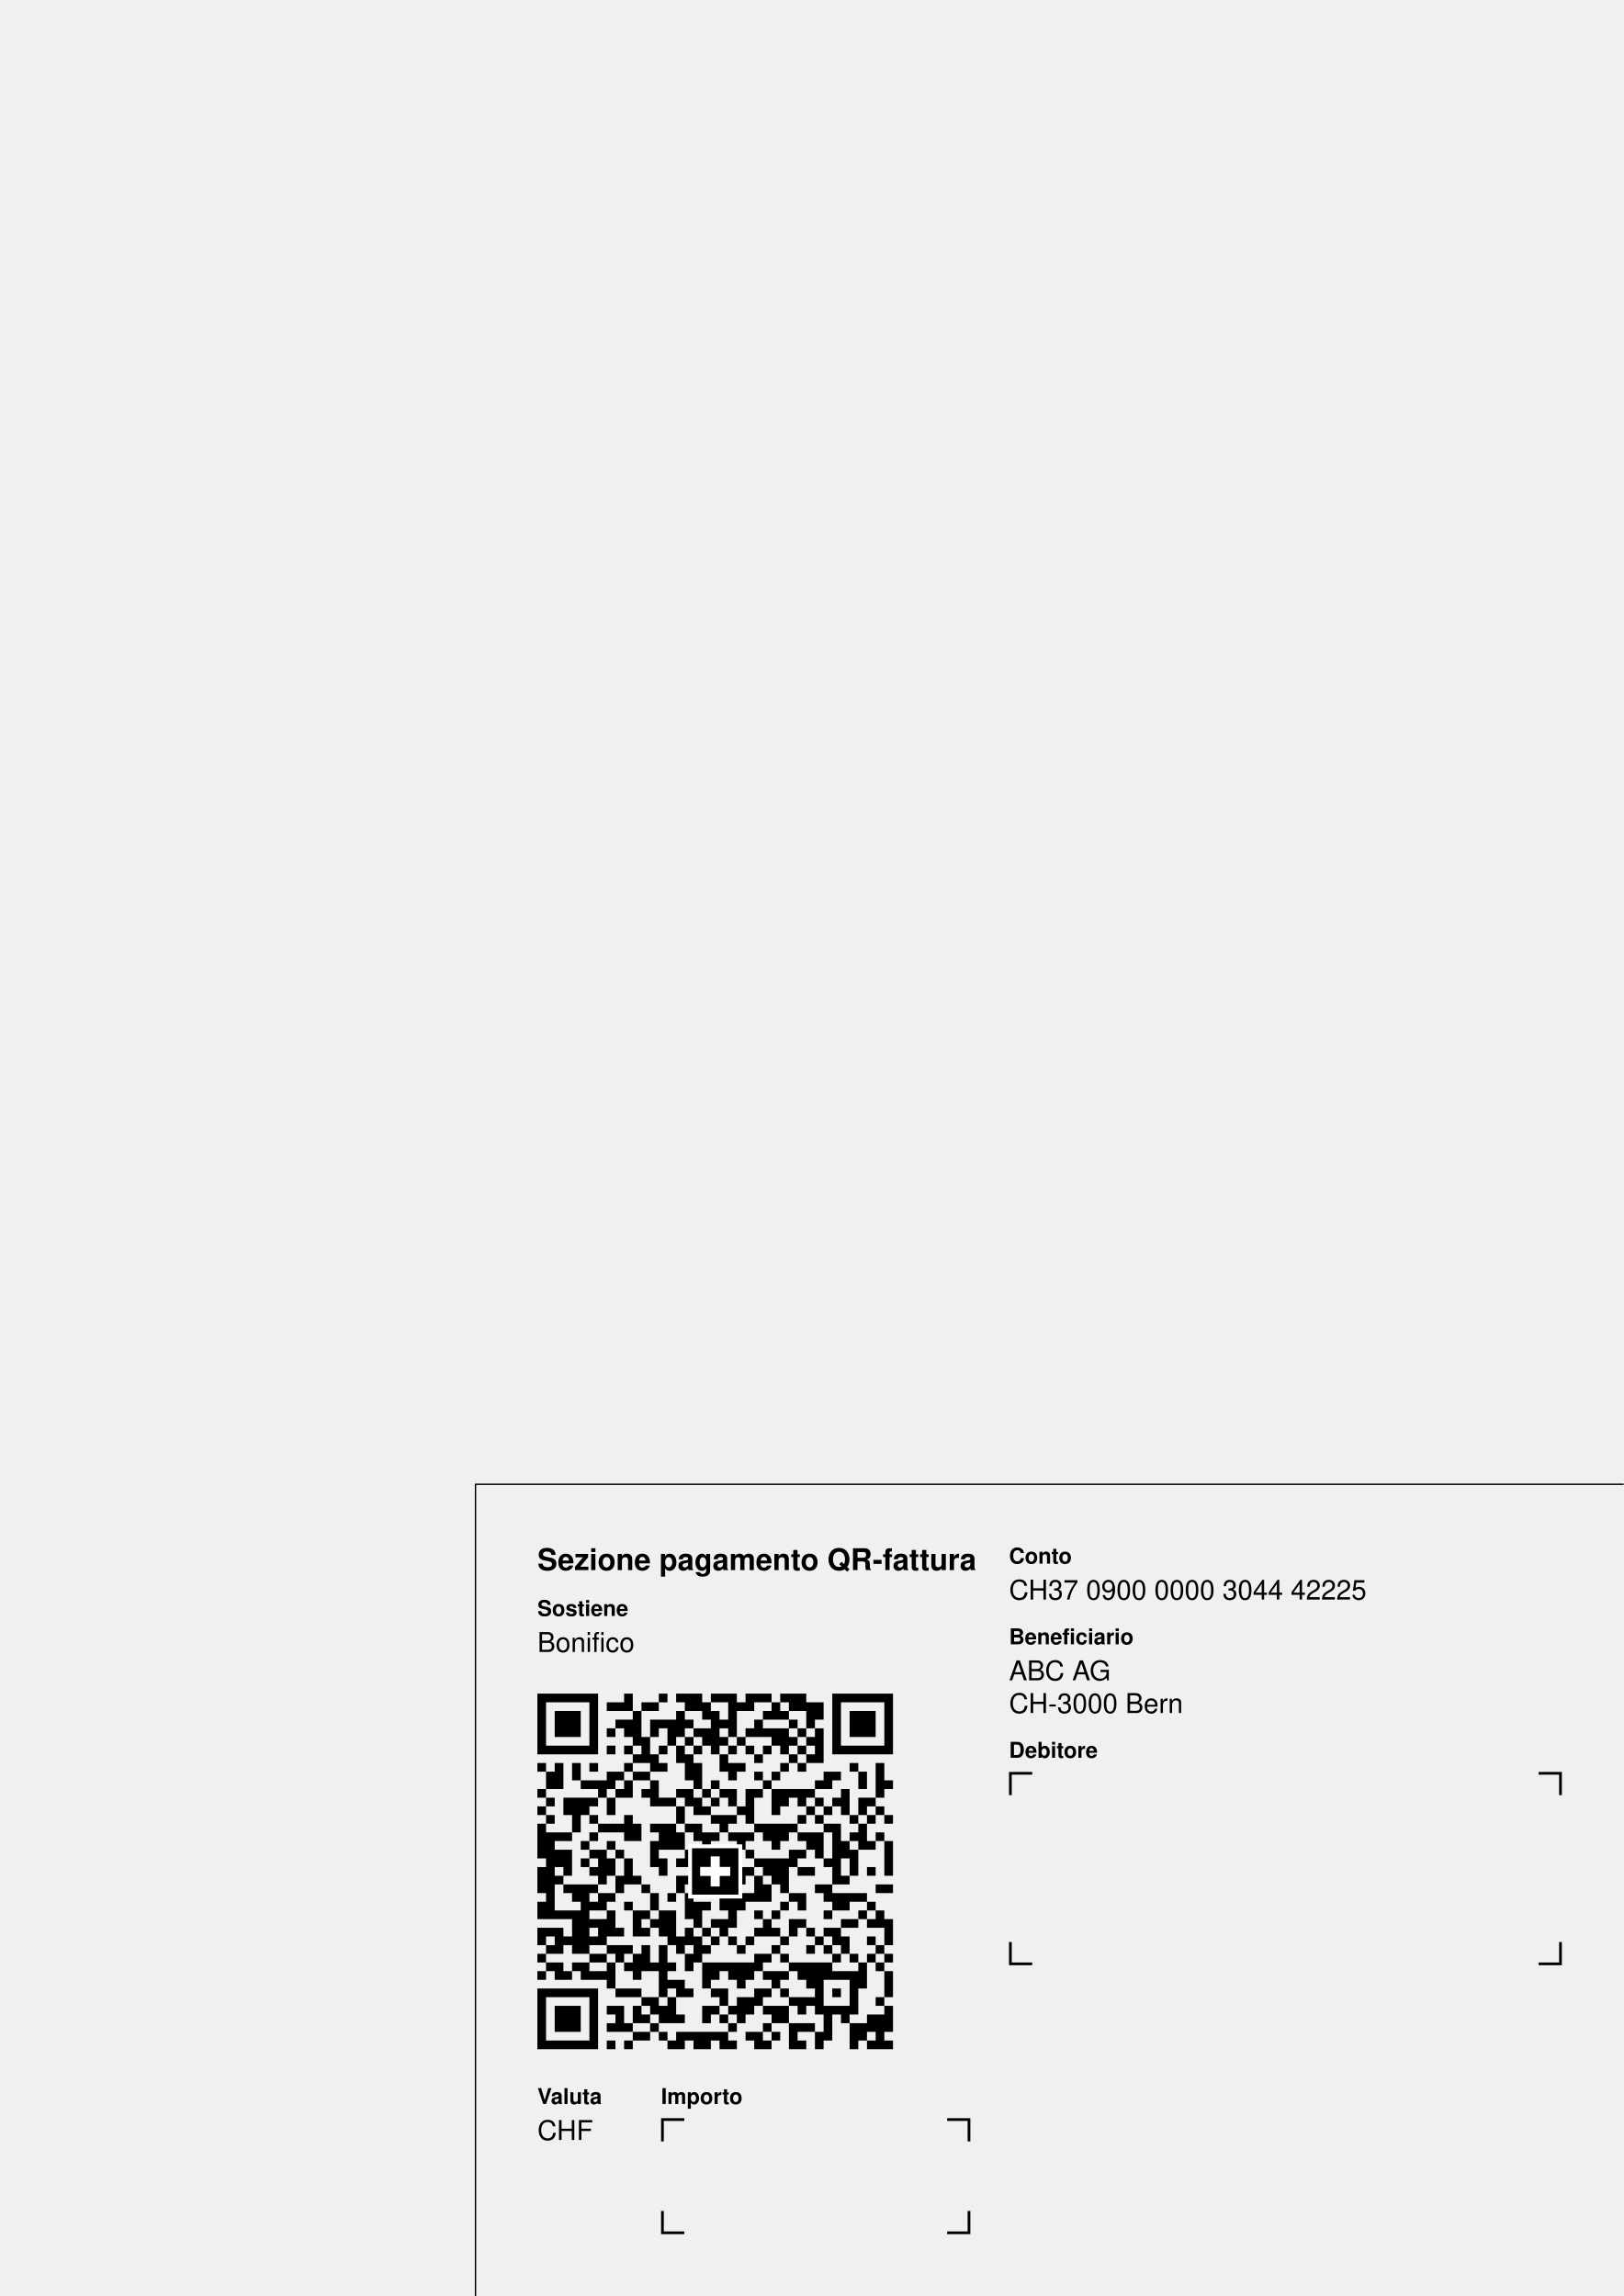
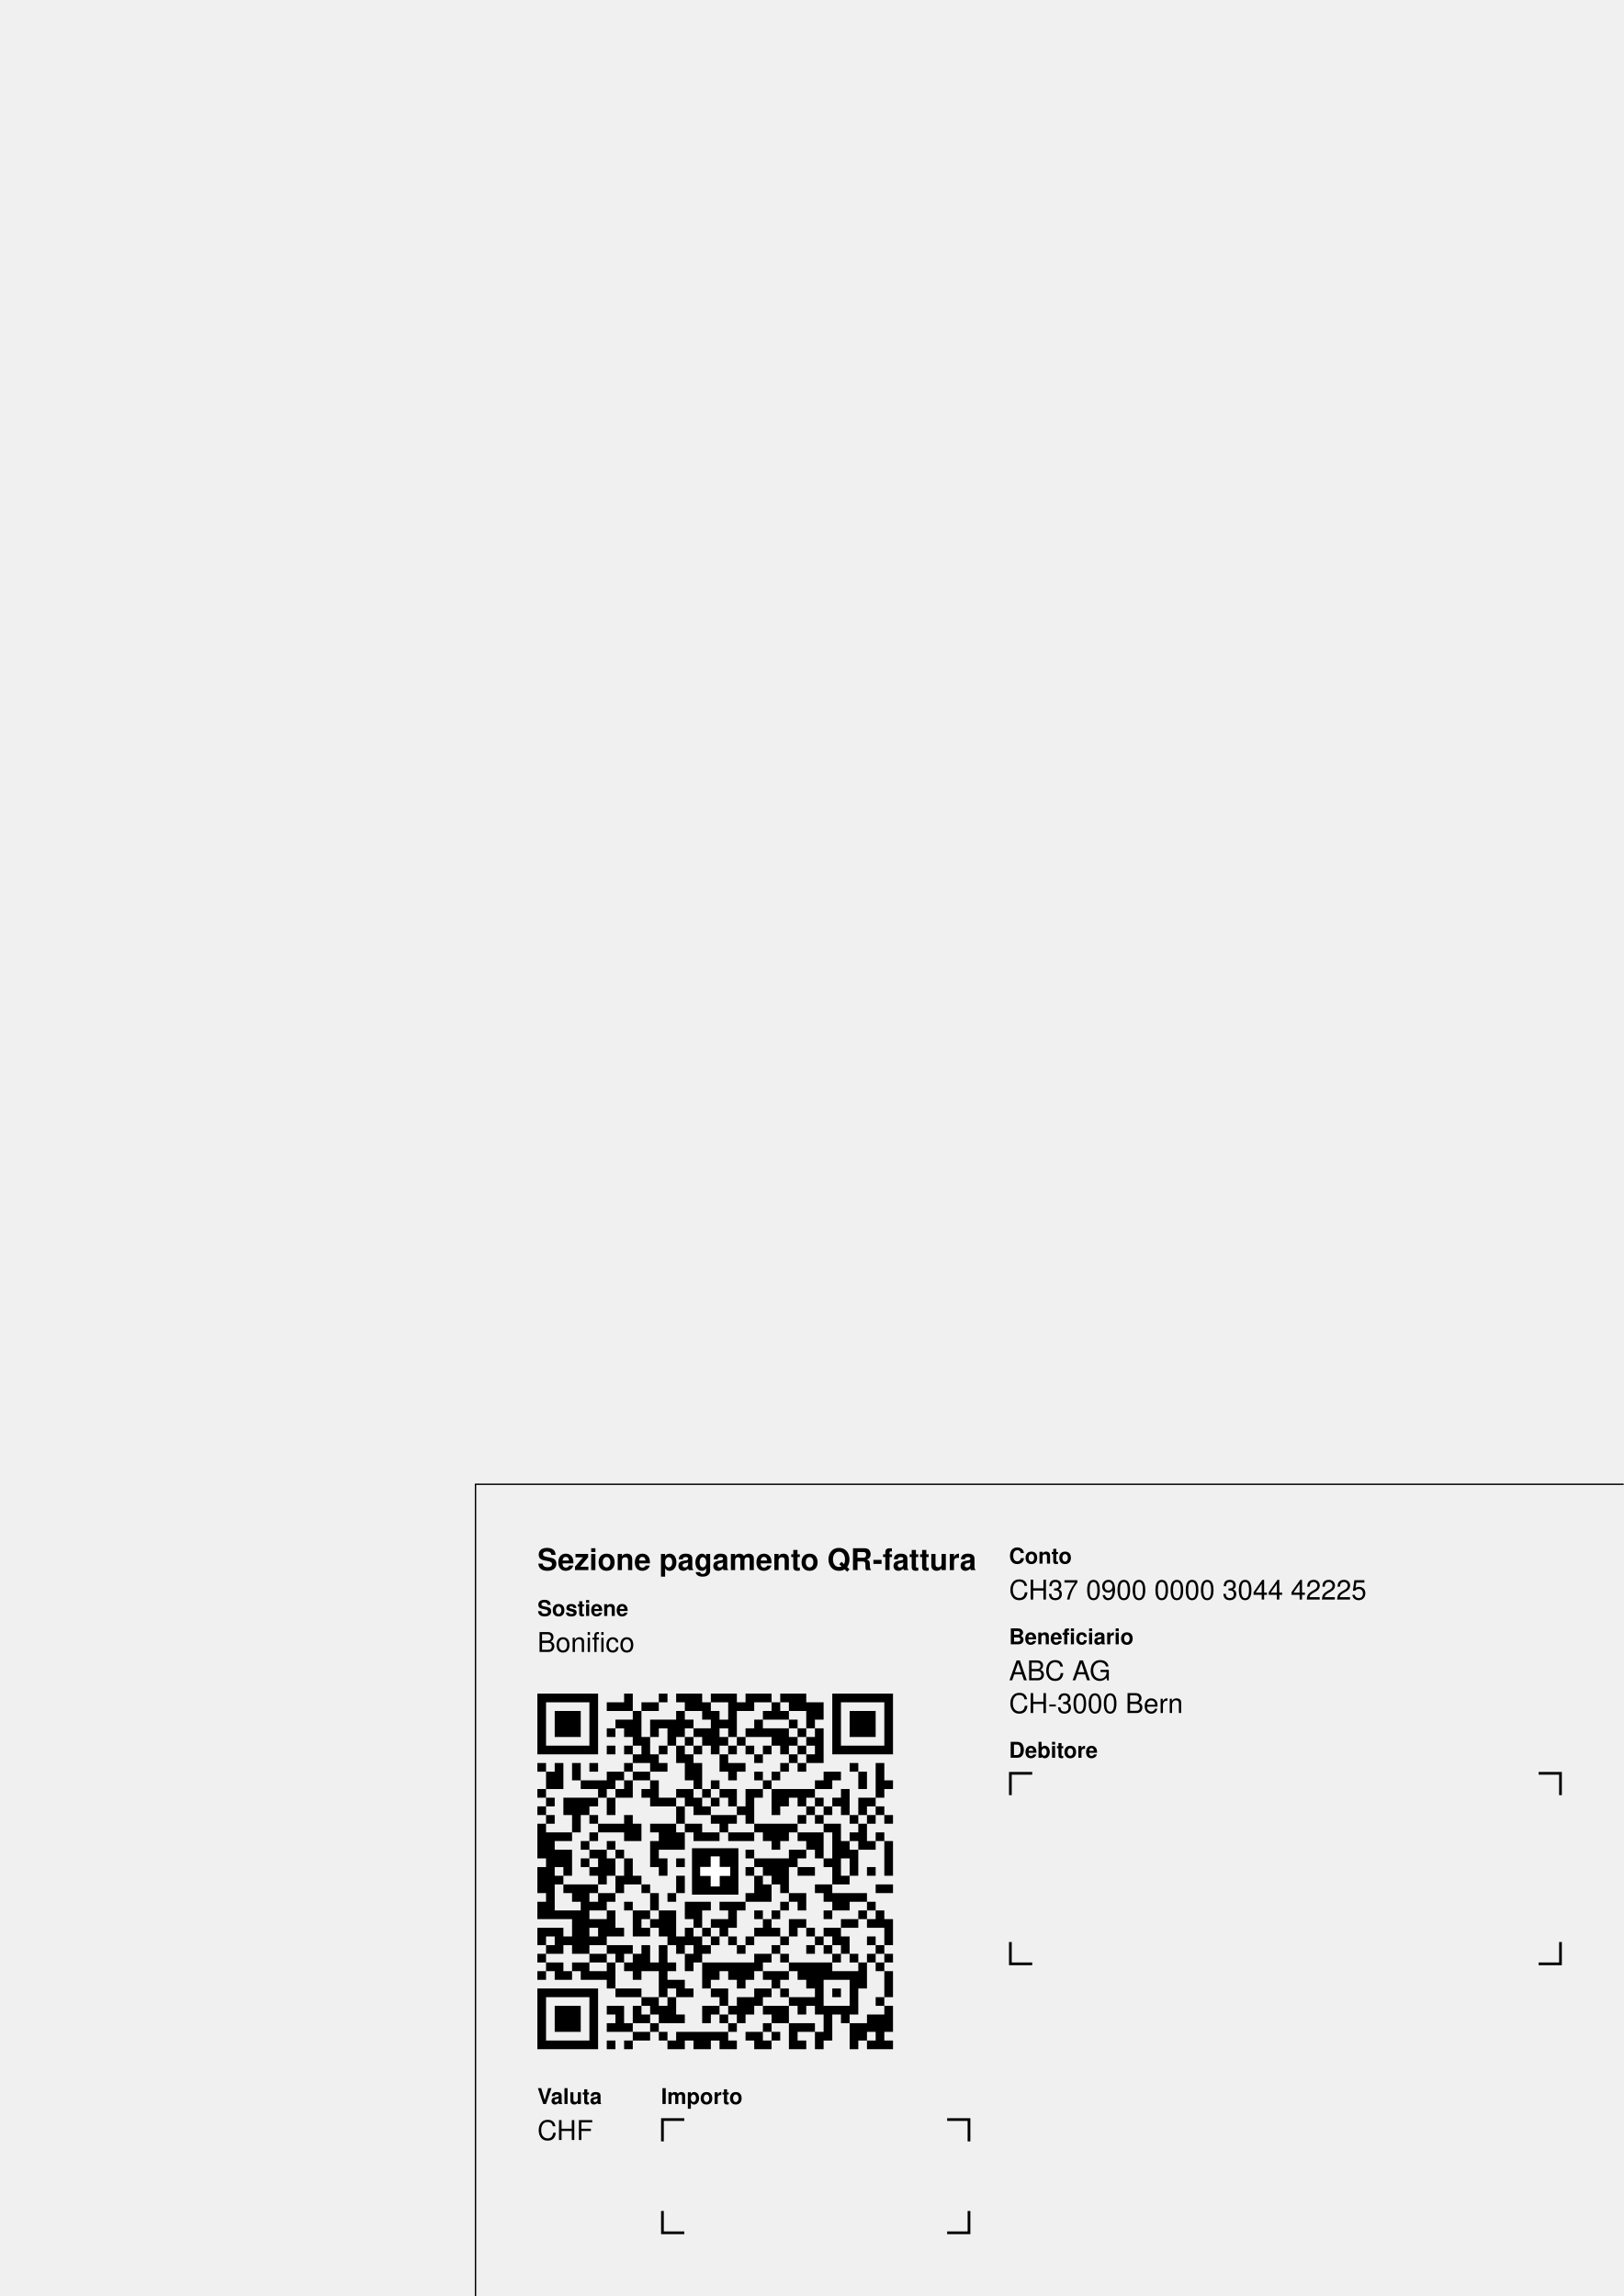
<svg xmlns="http://www.w3.org/2000/svg" width="210mm" height="297mm" version="1.1" viewBox="0 0 595.276 841.89">
  <g font-family="Helvetica,Arial">
    <g transform="translate(174.331 544.252)">
      <path d="M0,297.638 L0,0 L420.945,0 " stroke="#000000" stroke-width="0.5" fill="none" />
    </g>
    <g transform="translate(197.008 566.929)">
      <text x="0" y="8.8" font-size="11" font-weight="bold">Sezione pagamento QR-fattura</text>
      <text x="0" y="25.6" font-size="8" font-weight="bold">Sostiene</text>
      <text x="0" y="38.8" font-size="10">Bonifico</text>
    </g>
    <g transform="translate(197.008 621.014) scale(3.18)">
-       <path d="M0,0h1v1h-1z M1,0h1v1h-1z M2,0h1v1h-1z M3,0h1v1h-1z M4,0h1v1h-1z M5,0h1v1h-1z M6,0h1v1h-1z M10,0h1v1h-1z M14,0h1v1h-1z M16,0h1v1h-1z M17,0h1v1h-1z M18,0h1v1h-1z M20,0h1v1h-1z M21,0h1v1h-1z M22,0h1v1h-1z M24,0h1v1h-1z M25,0h1v1h-1z M26,0h1v1h-1z M28,0h1v1h-1z M29,0h1v1h-1z M30,0h1v1h-1z M34,0h1v1h-1z M35,0h1v1h-1z M36,0h1v1h-1z M37,0h1v1h-1z M38,0h1v1h-1z M39,0h1v1h-1z M40,0h1v1h-1z M0,1h1v1h-1z M6,1h1v1h-1z M8,1h1v1h-1z M9,1h1v1h-1z M10,1h1v1h-1z M12,1h1v1h-1z M13,1h1v1h-1z M17,1h1v1h-1z M18,1h1v1h-1z M19,1h1v1h-1z M22,1h1v1h-1z M23,1h1v1h-1z M24,1h1v1h-1z M27,1h1v1h-1z M29,1h1v1h-1z M30,1h1v1h-1z M31,1h1v1h-1z M32,1h1v1h-1z M34,1h1v1h-1z M40,1h1v1h-1z M0,2h1v1h-1z M2,2h1v1h-1z M3,2h1v1h-1z M4,2h1v1h-1z M6,2h1v1h-1z M11,2h1v1h-1z M16,2h1v1h-1z M19,2h1v1h-1z M20,2h1v1h-1z M22,2h1v1h-1z M26,2h1v1h-1z M27,2h1v1h-1z M28,2h1v1h-1z M31,2h1v1h-1z M32,2h1v1h-1z M34,2h1v1h-1z M36,2h1v1h-1z M37,2h1v1h-1z M38,2h1v1h-1z M40,2h1v1h-1z M0,3h1v1h-1z M2,3h1v1h-1z M3,3h1v1h-1z M4,3h1v1h-1z M6,3h1v1h-1z M9,3h1v1h-1z M10,3h1v1h-1z M11,3h1v1h-1z M13,3h1v1h-1z M14,3h1v1h-1z M15,3h1v1h-1z M16,3h1v1h-1z M17,3h1v1h-1z M20,3h1v1h-1z M21,3h1v1h-1z M22,3h1v1h-1z M25,3h1v1h-1z M29,3h1v1h-1z M31,3h1v1h-1z M34,3h1v1h-1z M36,3h1v1h-1z M37,3h1v1h-1z M38,3h1v1h-1z M40,3h1v1h-1z M0,4h1v1h-1z M2,4h1v1h-1z M3,4h1v1h-1z M4,4h1v1h-1z M6,4h1v1h-1z M8,4h1v1h-1z M10,4h1v1h-1z M11,4h1v1h-1z M13,4h1v1h-1z M15,4h1v1h-1z M16,4h1v1h-1z M18,4h1v1h-1z M19,4h1v1h-1z M20,4h1v1h-1z M22,4h1v1h-1z M24,4h1v1h-1z M25,4h1v1h-1z M26,4h1v1h-1z M27,4h1v1h-1z M28,4h1v1h-1z M30,4h1v1h-1z M32,4h1v1h-1z M34,4h1v1h-1z M36,4h1v1h-1z M37,4h1v1h-1z M38,4h1v1h-1z M40,4h1v1h-1z M0,5h1v1h-1z M6,5h1v1h-1z M11,5h1v1h-1z M12,5h1v1h-1z M15,5h1v1h-1z M17,5h1v1h-1z M19,5h1v1h-1z M20,5h1v1h-1z M21,5h1v1h-1z M23,5h1v1h-1z M27,5h1v1h-1z M28,5h1v1h-1z M29,5h1v1h-1z M31,5h1v1h-1z M32,5h1v1h-1z M34,5h1v1h-1z M40,5h1v1h-1z M0,6h1v1h-1z M1,6h1v1h-1z M2,6h1v1h-1z M3,6h1v1h-1z M4,6h1v1h-1z M5,6h1v1h-1z M6,6h1v1h-1z M8,6h1v1h-1z M10,6h1v1h-1z M12,6h1v1h-1z M14,6h1v1h-1z M16,6h1v1h-1z M18,6h1v1h-1z M20,6h1v1h-1z M22,6h1v1h-1z M24,6h1v1h-1z M26,6h1v1h-1z M28,6h1v1h-1z M30,6h1v1h-1z M32,6h1v1h-1z M34,6h1v1h-1z M35,6h1v1h-1z M36,6h1v1h-1z M37,6h1v1h-1z M38,6h1v1h-1z M39,6h1v1h-1z M40,6h1v1h-1z M11,7h1v1h-1z M12,7h1v1h-1z M13,7h1v1h-1z M16,7h1v1h-1z M17,7h1v1h-1z M21,7h1v1h-1z M25,7h1v1h-1z M29,7h1v1h-1z M31,7h1v1h-1z M32,7h1v1h-1z M0,8h1v1h-1z M2,8h1v1h-1z M4,8h1v1h-1z M6,8h1v1h-1z M10,8h1v1h-1z M13,8h1v1h-1z M14,8h1v1h-1z M17,8h1v1h-1z M18,8h1v1h-1z M21,8h1v1h-1z M22,8h1v1h-1z M23,8h1v1h-1z M28,8h1v1h-1z M30,8h1v1h-1z M36,8h1v1h-1z M39,8h1v1h-1z M1,9h1v1h-1z M2,9h1v1h-1z M4,9h1v1h-1z M8,9h1v1h-1z M9,9h1v1h-1z M11,9h1v1h-1z M12,9h1v1h-1z M17,9h1v1h-1z M18,9h1v1h-1z M22,9h1v1h-1z M25,9h1v1h-1z M27,9h1v1h-1z M33,9h1v1h-1z M34,9h1v1h-1z M37,9h1v1h-1z M39,9h1v1h-1z M1,10h1v1h-1z M2,10h1v1h-1z M5,10h1v1h-1z M6,10h1v1h-1z M7,10h1v1h-1z M8,10h1v1h-1z M10,10h1v1h-1z M13,10h1v1h-1z M18,10h1v1h-1z M20,10h1v1h-1z M26,10h1v1h-1z M32,10h1v1h-1z M33,10h1v1h-1z M37,10h1v1h-1z M39,10h1v1h-1z M40,10h1v1h-1z M0,11h1v1h-1z M7,11h1v1h-1z M9,11h1v1h-1z M10,11h1v1h-1z M12,11h1v1h-1z M13,11h1v1h-1z M16,11h1v1h-1z M17,11h1v1h-1z M19,11h1v1h-1z M21,11h1v1h-1z M22,11h1v1h-1z M24,11h1v1h-1z M25,11h1v1h-1z M27,11h1v1h-1z M28,11h1v1h-1z M29,11h1v1h-1z M30,11h1v1h-1z M31,11h1v1h-1z M35,11h1v1h-1z M39,11h1v1h-1z M1,12h1v1h-1z M3,12h1v1h-1z M4,12h1v1h-1z M5,12h1v1h-1z M6,12h1v1h-1z M8,12h1v1h-1z M13,12h1v1h-1z M14,12h1v1h-1z M15,12h1v1h-1z M17,12h1v1h-1z M18,12h1v1h-1z M20,12h1v1h-1z M22,12h1v1h-1z M24,12h1v1h-1z M27,12h1v1h-1z M28,12h1v1h-1z M30,12h1v1h-1z M32,12h1v1h-1z M34,12h1v1h-1z M35,12h1v1h-1z M37,12h1v1h-1z M38,12h1v1h-1z M0,13h1v1h-1z M3,13h1v1h-1z M4,13h1v1h-1z M5,13h1v1h-1z M8,13h1v1h-1z M16,13h1v1h-1z M18,13h1v1h-1z M19,13h1v1h-1z M23,13h1v1h-1z M24,13h1v1h-1z M27,13h1v1h-1z M31,13h1v1h-1z M33,13h1v1h-1z M35,13h1v1h-1z M37,13h1v1h-1z M39,13h1v1h-1z M1,14h1v1h-1z M4,14h1v1h-1z M6,14h1v1h-1z M10,14h1v1h-1z M16,14h1v1h-1z M20,14h1v1h-1z M21,14h1v1h-1z M22,14h1v1h-1z M24,14h1v1h-1z M30,14h1v1h-1z M32,14h1v1h-1z M36,14h1v1h-1z M38,14h1v1h-1z M40,14h1v1h-1z M0,15h1v1h-1z M4,15h1v1h-1z M7,15h1v1h-1z M8,15h1v1h-1z M9,15h1v1h-1z M10,15h1v1h-1z M11,15h1v1h-1z M13,15h1v1h-1z M14,15h1v1h-1z M15,15h1v1h-1z M17,15h1v1h-1z M18,15h1v1h-1z M21,15h1v1h-1z M25,15h1v1h-1z M26,15h1v1h-1z M27,15h1v1h-1z M28,15h1v1h-1z M29,15h1v1h-1z M33,15h1v1h-1z M34,15h1v1h-1z M37,15h1v1h-1z M0,16h1v1h-1z M1,16h1v1h-1z M2,16h1v1h-1z M3,16h1v1h-1z M6,16h1v1h-1z M10,16h1v1h-1z M11,16h1v1h-1z M14,16h1v1h-1z M15,16h1v1h-1z M16,16h1v1h-1z M18,16h1v1h-1z M19,16h1v1h-1z M20,16h1v1h-1z M22,16h1v1h-1z M23,16h1v1h-1z M24,16h1v1h-1z M26,16h1v1h-1z M27,16h1v1h-1z M28,16h1v1h-1z M30,16h1v1h-1z M31,16h1v1h-1z M32,16h1v1h-1z M34,16h1v1h-1z M36,16h1v1h-1z M37,16h1v1h-1z M39,16h1v1h-1z M0,17h1v1h-1z M1,17h1v1h-1z M5,17h1v1h-1z M8,17h1v1h-1z M13,17h1v1h-1z M14,17h1v1h-1z M15,17h1v1h-1z M16,17h1v1h-1z M19,17h1v1h-1z M23,17h1v1h-1z M27,17h1v1h-1z M31,17h1v1h-1z M32,17h1v1h-1z M34,17h1v1h-1z M35,17h1v1h-1z M37,17h1v1h-1z M38,17h1v1h-1z M40,17h1v1h-1z M0,18h1v1h-1z M1,18h1v1h-1z M2,18h1v1h-1z M3,18h1v1h-1z M6,18h1v1h-1z M7,18h1v1h-1z M9,18h1v1h-1z M13,18h1v1h-1z M17,18h1v1h-1z M18,18h1v1h-1z M21,18h1v1h-1z M24,18h1v1h-1z M29,18h1v1h-1z M30,18h1v1h-1z M32,18h1v1h-1z M34,18h1v1h-1z M35,18h1v1h-1z M36,18h1v1h-1z M40,18h1v1h-1z M1,19h1v1h-1z M2,19h1v1h-1z M3,19h1v1h-1z M5,19h1v1h-1z M7,19h1v1h-1z M8,19h1v1h-1z M10,19h1v1h-1z M13,19h1v1h-1z M14,19h1v1h-1z M16,19h1v1h-1z M17,19h1v1h-1z M19,19h1v1h-1z M20,19h1v1h-1z M21,19h1v1h-1z M22,19h1v1h-1z M25,19h1v1h-1z M26,19h1v1h-1z M27,19h1v1h-1z M28,19h1v1h-1z M29,19h1v1h-1z M33,19h1v1h-1z M34,19h1v1h-1z M36,19h1v1h-1z M40,19h1v1h-1z M0,20h1v1h-1z M1,20h1v1h-1z M3,20h1v1h-1z M6,20h1v1h-1z M7,20h1v1h-1z M8,20h1v1h-1z M10,20h1v1h-1z M14,20h1v1h-1z M18,20h1v1h-1z M19,20h1v1h-1z M23,20h1v1h-1z M24,20h1v1h-1z M26,20h1v1h-1z M27,20h1v1h-1z M28,20h1v1h-1z M30,20h1v1h-1z M31,20h1v1h-1z M34,20h1v1h-1z M36,20h1v1h-1z M38,20h1v1h-1z M40,20h1v1h-1z M0,21h1v1h-1z M1,21h1v1h-1z M2,21h1v1h-1z M7,21h1v1h-1z M9,21h1v1h-1z M10,21h1v1h-1z M11,21h1v1h-1z M16,21h1v1h-1z M17,21h1v1h-1z M23,21h1v1h-1z M25,21h1v1h-1z M27,21h1v1h-1z M28,21h1v1h-1z M34,21h1v1h-1z M35,21h1v1h-1z M0,22h1v1h-1z M1,22h1v1h-1z M3,22h1v1h-1z M4,22h1v1h-1z M5,22h1v1h-1z M6,22h1v1h-1z M9,22h1v1h-1z M12,22h1v1h-1z M16,22h1v1h-1z M18,22h1v1h-1z M20,22h1v1h-1z M22,22h1v1h-1z M25,22h1v1h-1z M26,22h1v1h-1z M28,22h1v1h-1z M32,22h1v1h-1z M33,22h1v1h-1z M39,22h1v1h-1z M40,22h1v1h-1z M1,23h1v1h-1z M4,23h1v1h-1z M5,23h1v1h-1z M7,23h1v1h-1z M8,23h1v1h-1z M13,23h1v1h-1z M15,23h1v1h-1z M17,23h1v1h-1z M21,23h1v1h-1z M22,23h1v1h-1z M23,23h1v1h-1z M24,23h1v1h-1z M25,23h1v1h-1z M26,23h1v1h-1z M29,23h1v1h-1z M30,23h1v1h-1z M33,23h1v1h-1z M34,23h1v1h-1z M35,23h1v1h-1z M36,23h1v1h-1z M37,23h1v1h-1z M0,24h1v1h-1z M1,24h1v1h-1z M5,24h1v1h-1z M6,24h1v1h-1z M7,24h1v1h-1z M10,24h1v1h-1z M13,24h1v1h-1z M17,24h1v1h-1z M18,24h1v1h-1z M19,24h1v1h-1z M21,24h1v1h-1z M22,24h1v1h-1z M23,24h1v1h-1z M28,24h1v1h-1z M30,24h1v1h-1z M34,24h1v1h-1z M35,24h1v1h-1z M38,24h1v1h-1z M0,25h1v1h-1z M1,25h1v1h-1z M2,25h1v1h-1z M3,25h1v1h-1z M4,25h1v1h-1z M5,25h1v1h-1z M8,25h1v1h-1z M11,25h1v1h-1z M12,25h1v1h-1z M14,25h1v1h-1z M15,25h1v1h-1z M17,25h1v1h-1z M18,25h1v1h-1z M22,25h1v1h-1z M25,25h1v1h-1z M27,25h1v1h-1z M33,25h1v1h-1z M37,25h1v1h-1z M39,25h1v1h-1z M4,26h1v1h-1z M5,26h1v1h-1z M6,26h1v1h-1z M7,26h1v1h-1z M8,26h1v1h-1z M11,26h1v1h-1z M13,26h1v1h-1z M14,26h1v1h-1z M15,26h1v1h-1z M18,26h1v1h-1z M20,26h1v1h-1z M21,26h1v1h-1z M22,26h1v1h-1z M26,26h1v1h-1z M29,26h1v1h-1z M30,26h1v1h-1z M35,26h1v1h-1z M36,26h1v1h-1z M38,26h1v1h-1z M39,26h1v1h-1z M40,26h1v1h-1z M0,27h1v1h-1z M1,27h1v1h-1z M2,27h1v1h-1z M4,27h1v1h-1z M5,27h1v1h-1z M7,27h1v1h-1z M8,27h1v1h-1z M9,27h1v1h-1z M11,27h1v1h-1z M12,27h1v1h-1z M14,27h1v1h-1z M15,27h1v1h-1z M17,27h1v1h-1z M19,27h1v1h-1z M21,27h1v1h-1z M25,27h1v1h-1z M26,27h1v1h-1z M27,27h1v1h-1z M29,27h1v1h-1z M31,27h1v1h-1z M33,27h1v1h-1z M34,27h1v1h-1z M40,27h1v1h-1z M0,28h1v1h-1z M2,28h1v1h-1z M3,28h1v1h-1z M4,28h1v1h-1z M5,28h1v1h-1z M6,28h1v1h-1z M7,28h1v1h-1z M15,28h1v1h-1z M16,28h1v1h-1z M17,28h1v1h-1z M18,28h1v1h-1z M20,28h1v1h-1z M22,28h1v1h-1z M24,28h1v1h-1z M28,28h1v1h-1z M32,28h1v1h-1z M34,28h1v1h-1z M35,28h1v1h-1z M38,28h1v1h-1z M40,28h1v1h-1z M1,29h1v1h-1z M2,29h1v1h-1z M4,29h1v1h-1z M5,29h1v1h-1z M8,29h1v1h-1z M9,29h1v1h-1z M10,29h1v1h-1z M12,29h1v1h-1z M14,29h1v1h-1z M16,29h1v1h-1z M18,29h1v1h-1z M19,29h1v1h-1z M23,29h1v1h-1z M27,29h1v1h-1z M31,29h1v1h-1z M33,29h1v1h-1z M35,29h1v1h-1z M39,29h1v1h-1z M0,30h1v1h-1z M6,30h1v1h-1z M7,30h1v1h-1z M9,30h1v1h-1z M11,30h1v1h-1z M12,30h1v1h-1z M14,30h1v1h-1z M17,30h1v1h-1z M18,30h1v1h-1z M25,30h1v1h-1z M26,30h1v1h-1z M28,30h1v1h-1z M34,30h1v1h-1z M36,30h1v1h-1z M38,30h1v1h-1z M40,30h1v1h-1z M1,31h1v1h-1z M2,31h1v1h-1z M4,31h1v1h-1z M5,31h1v1h-1z M8,31h1v1h-1z M10,31h1v1h-1z M11,31h1v1h-1z M12,31h1v1h-1z M13,31h1v1h-1z M14,31h1v1h-1z M15,31h1v1h-1z M17,31h1v1h-1z M19,31h1v1h-1z M20,31h1v1h-1z M21,31h1v1h-1z M22,31h1v1h-1z M23,31h1v1h-1z M24,31h1v1h-1z M25,31h1v1h-1z M29,31h1v1h-1z M30,31h1v1h-1z M31,31h1v1h-1z M32,31h1v1h-1z M33,31h1v1h-1z M37,31h1v1h-1z M39,31h1v1h-1z M0,32h1v1h-1z M2,32h1v1h-1z M3,32h1v1h-1z M5,32h1v1h-1z M6,32h1v1h-1z M7,32h1v1h-1z M8,32h1v1h-1z M11,32h1v1h-1z M14,32h1v1h-1z M19,32h1v1h-1z M20,32h1v1h-1z M22,32h1v1h-1z M23,32h1v1h-1z M24,32h1v1h-1z M26,32h1v1h-1z M27,32h1v1h-1z M28,32h1v1h-1z M30,32h1v1h-1z M31,32h1v1h-1z M32,32h1v1h-1z M33,32h1v1h-1z M34,32h1v1h-1z M35,32h1v1h-1z M36,32h1v1h-1z M37,32h1v1h-1z M40,32h1v1h-1z M8,33h1v1h-1z M14,33h1v1h-1z M15,33h1v1h-1z M16,33h1v1h-1z M19,33h1v1h-1z M23,33h1v1h-1z M27,33h1v1h-1z M31,33h1v1h-1z M32,33h1v1h-1z M36,33h1v1h-1z M37,33h1v1h-1z M40,33h1v1h-1z M0,34h1v1h-1z M1,34h1v1h-1z M2,34h1v1h-1z M3,34h1v1h-1z M4,34h1v1h-1z M5,34h1v1h-1z M6,34h1v1h-1z M9,34h1v1h-1z M10,34h1v1h-1z M11,34h1v1h-1z M14,34h1v1h-1z M16,34h1v1h-1z M17,34h1v1h-1z M20,34h1v1h-1z M21,34h1v1h-1z M25,34h1v1h-1z M26,34h1v1h-1z M28,34h1v1h-1z M32,34h1v1h-1z M34,34h1v1h-1z M36,34h1v1h-1z M40,34h1v1h-1z M0,35h1v1h-1z M6,35h1v1h-1z M12,35h1v1h-1z M13,35h1v1h-1z M15,35h1v1h-1z M21,35h1v1h-1z M23,35h1v1h-1z M24,35h1v1h-1z M25,35h1v1h-1z M29,35h1v1h-1z M30,35h1v1h-1z M31,35h1v1h-1z M32,35h1v1h-1z M36,35h1v1h-1z M39,35h1v1h-1z M0,36h1v1h-1z M2,36h1v1h-1z M3,36h1v1h-1z M4,36h1v1h-1z M6,36h1v1h-1z M8,36h1v1h-1z M9,36h1v1h-1z M11,36h1v1h-1z M13,36h1v1h-1z M14,36h1v1h-1z M15,36h1v1h-1z M19,36h1v1h-1z M20,36h1v1h-1z M22,36h1v1h-1z M23,36h1v1h-1z M24,36h1v1h-1z M26,36h1v1h-1z M27,36h1v1h-1z M28,36h1v1h-1z M30,36h1v1h-1z M32,36h1v1h-1z M33,36h1v1h-1z M34,36h1v1h-1z M35,36h1v1h-1z M36,36h1v1h-1z M40,36h1v1h-1z M0,37h1v1h-1z M2,37h1v1h-1z M3,37h1v1h-1z M4,37h1v1h-1z M6,37h1v1h-1z M9,37h1v1h-1z M11,37h1v1h-1z M12,37h1v1h-1z M14,37h1v1h-1z M15,37h1v1h-1z M16,37h1v1h-1z M19,37h1v1h-1z M21,37h1v1h-1z M23,37h1v1h-1z M27,37h1v1h-1z M28,37h1v1h-1z M33,37h1v1h-1z M35,37h1v1h-1z M38,37h1v1h-1z M39,37h1v1h-1z M40,37h1v1h-1z M0,38h1v1h-1z M2,38h1v1h-1z M3,38h1v1h-1z M4,38h1v1h-1z M6,38h1v1h-1z M8,38h1v1h-1z M9,38h1v1h-1z M10,38h1v1h-1z M13,38h1v1h-1z M22,38h1v1h-1z M26,38h1v1h-1z M29,38h1v1h-1z M30,38h1v1h-1z M31,38h1v1h-1z M33,38h1v1h-1z M36,38h1v1h-1z M37,38h1v1h-1z M38,38h1v1h-1z M39,38h1v1h-1z M40,38h1v1h-1z M0,39h1v1h-1z M6,39h1v1h-1z M11,39h1v1h-1z M12,39h1v1h-1z M14,39h1v1h-1z M16,39h1v1h-1z M17,39h1v1h-1z M18,39h1v1h-1z M19,39h1v1h-1z M20,39h1v1h-1z M21,39h1v1h-1z M24,39h1v1h-1z M25,39h1v1h-1z M27,39h1v1h-1z M29,39h1v1h-1z M32,39h1v1h-1z M33,39h1v1h-1z M36,39h1v1h-1z M37,39h1v1h-1z M39,39h1v1h-1z M0,40h1v1h-1z M1,40h1v1h-1z M2,40h1v1h-1z M3,40h1v1h-1z M4,40h1v1h-1z M5,40h1v1h-1z M6,40h1v1h-1z M8,40h1v1h-1z M10,40h1v1h-1z M15,40h1v1h-1z M16,40h1v1h-1z M18,40h1v1h-1z M19,40h1v1h-1z M21,40h1v1h-1z M22,40h1v1h-1z M25,40h1v1h-1z M26,40h1v1h-1z M29,40h1v1h-1z M30,40h1v1h-1z M32,40h1v1h-1z M36,40h1v1h-1z M38,40h1v1h-1z M39,40h1v1h-1z M40,40h1v1h-1z " fill="#000000" />
+       <path d="M0,0h1v1h-1z M1,0h1v1h-1z M2,0h1v1h-1z M3,0h1v1h-1z M4,0h1v1h-1z M5,0h1v1h-1z M6,0h1v1h-1z M10,0h1v1h-1z M14,0h1v1h-1z M16,0h1v1h-1z M17,0h1v1h-1z M18,0h1v1h-1z M20,0h1v1h-1z M21,0h1v1h-1z M22,0h1v1h-1z M24,0h1v1h-1z M25,0h1v1h-1z M26,0h1v1h-1z M28,0h1v1h-1z M29,0h1v1h-1z M30,0h1v1h-1z M34,0h1v1h-1z M35,0h1v1h-1z M36,0h1v1h-1z M37,0h1v1h-1z M38,0h1v1h-1z M39,0h1v1h-1z M40,0h1v1h-1z M0,1h1v1h-1z M6,1h1v1h-1z M8,1h1v1h-1z M9,1h1v1h-1z M10,1h1v1h-1z M12,1h1v1h-1z M13,1h1v1h-1z M17,1h1v1h-1z M18,1h1v1h-1z M19,1h1v1h-1z M22,1h1v1h-1z M23,1h1v1h-1z M24,1h1v1h-1z M27,1h1v1h-1z M29,1h1v1h-1z M30,1h1v1h-1z M31,1h1v1h-1z M32,1h1v1h-1z M34,1h1v1h-1z M40,1h1v1h-1z M0,2h1v1h-1z M2,2h1v1h-1z M3,2h1v1h-1z M4,2h1v1h-1z M6,2h1v1h-1z M11,2h1v1h-1z M16,2h1v1h-1z M19,2h1v1h-1z M20,2h1v1h-1z M22,2h1v1h-1z M26,2h1v1h-1z M27,2h1v1h-1z M28,2h1v1h-1z M31,2h1v1h-1z M32,2h1v1h-1z M34,2h1v1h-1z M36,2h1v1h-1z M37,2h1v1h-1z M38,2h1v1h-1z M40,2h1v1h-1z M0,3h1v1h-1z M2,3h1v1h-1z M3,3h1v1h-1z M4,3h1v1h-1z M6,3h1v1h-1z M9,3h1v1h-1z M10,3h1v1h-1z M11,3h1v1h-1z M13,3h1v1h-1z M14,3h1v1h-1z M15,3h1v1h-1z M16,3h1v1h-1z M17,3h1v1h-1z M20,3h1v1h-1z M21,3h1v1h-1z M22,3h1v1h-1z M25,3h1v1h-1z M29,3h1v1h-1z M31,3h1v1h-1z M34,3h1v1h-1z M36,3h1v1h-1z M37,3h1v1h-1z M38,3h1v1h-1z M40,3h1v1h-1z M0,4h1v1h-1z M2,4h1v1h-1z M3,4h1v1h-1z M4,4h1v1h-1z M6,4h1v1h-1z M8,4h1v1h-1z M10,4h1v1h-1z M11,4h1v1h-1z M13,4h1v1h-1z M15,4h1v1h-1z M16,4h1v1h-1z M18,4h1v1h-1z M19,4h1v1h-1z M20,4h1v1h-1z M22,4h1v1h-1z M24,4h1v1h-1z M25,4h1v1h-1z M26,4h1v1h-1z M27,4h1v1h-1z M28,4h1v1h-1z M30,4h1v1h-1z M32,4h1v1h-1z M34,4h1v1h-1z M36,4h1v1h-1z M37,4h1v1h-1z M38,4h1v1h-1z M40,4h1v1h-1z M0,5h1v1h-1z M6,5h1v1h-1z M11,5h1v1h-1z M12,5h1v1h-1z M15,5h1v1h-1z M17,5h1v1h-1z M19,5h1v1h-1z M20,5h1v1h-1z M21,5h1v1h-1z M23,5h1v1h-1z M27,5h1v1h-1z M28,5h1v1h-1z M29,5h1v1h-1z M31,5h1v1h-1z M32,5h1v1h-1z M34,5h1v1h-1z M40,5h1v1h-1z M0,6h1v1h-1z M1,6h1v1h-1z M2,6h1v1h-1z M3,6h1v1h-1z M4,6h1v1h-1z M5,6h1v1h-1z M6,6h1v1h-1z M8,6h1v1h-1z M10,6h1v1h-1z M12,6h1v1h-1z M14,6h1v1h-1z M16,6h1v1h-1z M18,6h1v1h-1z M20,6h1v1h-1z M22,6h1v1h-1z M24,6h1v1h-1z M26,6h1v1h-1z M28,6h1v1h-1z M30,6h1v1h-1z M32,6h1v1h-1z M34,6h1v1h-1z M35,6h1v1h-1z M36,6h1v1h-1z M37,6h1v1h-1z M38,6h1v1h-1z M39,6h1v1h-1z M40,6h1v1h-1z M11,7h1v1h-1z M12,7h1v1h-1z M13,7h1v1h-1z M16,7h1v1h-1z M17,7h1v1h-1z M21,7h1v1h-1z M25,7h1v1h-1z M29,7h1v1h-1z M31,7h1v1h-1z M32,7h1v1h-1z M0,8h1v1h-1z M2,8h1v1h-1z M4,8h1v1h-1z M6,8h1v1h-1z M10,8h1v1h-1z M13,8h1v1h-1z M14,8h1v1h-1z M17,8h1v1h-1z M18,8h1v1h-1z M21,8h1v1h-1z M22,8h1v1h-1z M23,8h1v1h-1z M28,8h1v1h-1z M30,8h1v1h-1z M36,8h1v1h-1z M39,8h1v1h-1z M1,9h1v1h-1z M2,9h1v1h-1z M4,9h1v1h-1z M8,9h1v1h-1z M9,9h1v1h-1z M11,9h1v1h-1z M12,9h1v1h-1z M17,9h1v1h-1z M18,9h1v1h-1z M22,9h1v1h-1z M25,9h1v1h-1z M27,9h1v1h-1z M33,9h1v1h-1z M34,9h1v1h-1z M37,9h1v1h-1z M39,9h1v1h-1z M1,10h1v1h-1z M2,10h1v1h-1z M5,10h1v1h-1z M6,10h1v1h-1z M7,10h1v1h-1z M8,10h1v1h-1z M10,10h1v1h-1z M13,10h1v1h-1z M18,10h1v1h-1z M20,10h1v1h-1z M26,10h1v1h-1z M32,10h1v1h-1z M33,10h1v1h-1z M37,10h1v1h-1z M39,10h1v1h-1z M40,10h1v1h-1z M0,11h1v1h-1z M7,11h1v1h-1z M9,11h1v1h-1z M10,11h1v1h-1z M12,11h1v1h-1z M13,11h1v1h-1z M16,11h1v1h-1z M17,11h1v1h-1z M19,11h1v1h-1z M21,11h1v1h-1z M22,11h1v1h-1z M24,11h1v1h-1z M25,11h1v1h-1z M27,11h1v1h-1z M28,11h1v1h-1z M29,11h1v1h-1z M30,11h1v1h-1z M31,11h1v1h-1z M35,11h1v1h-1z M39,11h1v1h-1z M1,12h1v1h-1z M3,12h1v1h-1z M4,12h1v1h-1z M5,12h1v1h-1z M6,12h1v1h-1z M8,12h1v1h-1z M13,12h1v1h-1z M14,12h1v1h-1z M15,12h1v1h-1z M17,12h1v1h-1z M18,12h1v1h-1z M20,12h1v1h-1z M22,12h1v1h-1z M24,12h1v1h-1z M27,12h1v1h-1z M28,12h1v1h-1z M30,12h1v1h-1z M32,12h1v1h-1z M34,12h1v1h-1z M35,12h1v1h-1z M37,12h1v1h-1z M38,12h1v1h-1z M0,13h1v1h-1z M3,13h1v1h-1z M4,13h1v1h-1z M5,13h1v1h-1z M8,13h1v1h-1z M16,13h1v1h-1z M18,13h1v1h-1z M19,13h1v1h-1z M23,13h1v1h-1z M24,13h1v1h-1z M27,13h1v1h-1z M31,13h1v1h-1z M33,13h1v1h-1z M35,13h1v1h-1z M37,13h1v1h-1z M39,13h1v1h-1z M1,14h1v1h-1z M4,14h1v1h-1z M6,14h1v1h-1z M10,14h1v1h-1z M16,14h1v1h-1z M20,14h1v1h-1z M21,14h1v1h-1z M22,14h1v1h-1z M24,14h1v1h-1z M30,14h1v1h-1z M32,14h1v1h-1z M36,14h1v1h-1z M38,14h1v1h-1z M40,14h1v1h-1z M0,15h1v1h-1z M4,15h1v1h-1z M7,15h1v1h-1z M8,15h1v1h-1z M9,15h1v1h-1z M10,15h1v1h-1z M11,15h1v1h-1z M13,15h1v1h-1z M14,15h1v1h-1z M15,15h1v1h-1z M17,15h1v1h-1z M18,15h1v1h-1z M21,15h1v1h-1z M25,15h1v1h-1z M26,15h1v1h-1z M27,15h1v1h-1z M28,15h1v1h-1z M29,15h1v1h-1z M33,15h1v1h-1z M34,15h1v1h-1z M37,15h1v1h-1z M0,16h1v1h-1z M1,16h1v1h-1z M2,16h1v1h-1z M3,16h1v1h-1z M6,16h1v1h-1z M10,16h1v1h-1z M11,16h1v1h-1z M14,16h1v1h-1z M15,16h1v1h-1z M16,16h1v1h-1z M18,16h1v1h-1z M19,16h1v1h-1z M20,16h1v1h-1z M22,16h1v1h-1z M23,16h1v1h-1z M24,16h1v1h-1z M26,16h1v1h-1z M27,16h1v1h-1z M28,16h1v1h-1z M30,16h1v1h-1z M31,16h1v1h-1z M32,16h1v1h-1z M34,16h1v1h-1z M36,16h1v1h-1z M37,16h1v1h-1z M39,16h1v1h-1z M0,17h1v1h-1z M1,17h1v1h-1z M5,17h1v1h-1z M8,17h1v1h-1z M13,17h1v1h-1z M14,17h1v1h-1z M15,17h1v1h-1z M16,17h1v1h-1z M27,17h1v1h-1z M31,17h1v1h-1z M32,17h1v1h-1z M34,17h1v1h-1z M35,17h1v1h-1z M37,17h1v1h-1z M38,17h1v1h-1z M40,17h1v1h-1z M0,18h1v1h-1z M1,18h1v1h-1z M2,18h1v1h-1z M3,18h1v1h-1z M6,18h1v1h-1z M7,18h1v1h-1z M9,18h1v1h-1z M13,18h1v1h-1z M24,18h1v1h-1z M29,18h1v1h-1z M30,18h1v1h-1z M32,18h1v1h-1z M34,18h1v1h-1z M35,18h1v1h-1z M36,18h1v1h-1z M40,18h1v1h-1z M1,19h1v1h-1z M2,19h1v1h-1z M3,19h1v1h-1z M5,19h1v1h-1z M7,19h1v1h-1z M8,19h1v1h-1z M10,19h1v1h-1z M13,19h1v1h-1z M14,19h1v1h-1z M16,19h1v1h-1z M25,19h1v1h-1z M26,19h1v1h-1z M27,19h1v1h-1z M28,19h1v1h-1z M29,19h1v1h-1z M33,19h1v1h-1z M34,19h1v1h-1z M36,19h1v1h-1z M40,19h1v1h-1z M0,20h1v1h-1z M1,20h1v1h-1z M3,20h1v1h-1z M6,20h1v1h-1z M7,20h1v1h-1z M8,20h1v1h-1z M10,20h1v1h-1z M14,20h1v1h-1z M24,20h1v1h-1z M26,20h1v1h-1z M27,20h1v1h-1z M28,20h1v1h-1z M30,20h1v1h-1z M31,20h1v1h-1z M34,20h1v1h-1z M36,20h1v1h-1z M38,20h1v1h-1z M40,20h1v1h-1z M0,21h1v1h-1z M1,21h1v1h-1z M2,21h1v1h-1z M7,21h1v1h-1z M9,21h1v1h-1z M10,21h1v1h-1z M11,21h1v1h-1z M16,21h1v1h-1z M25,21h1v1h-1z M27,21h1v1h-1z M28,21h1v1h-1z M34,21h1v1h-1z M35,21h1v1h-1z M0,22h1v1h-1z M1,22h1v1h-1z M3,22h1v1h-1z M4,22h1v1h-1z M5,22h1v1h-1z M6,22h1v1h-1z M9,22h1v1h-1z M12,22h1v1h-1z M16,22h1v1h-1z M25,22h1v1h-1z M26,22h1v1h-1z M28,22h1v1h-1z M32,22h1v1h-1z M33,22h1v1h-1z M39,22h1v1h-1z M40,22h1v1h-1z M1,23h1v1h-1z M4,23h1v1h-1z M5,23h1v1h-1z M7,23h1v1h-1z M8,23h1v1h-1z M13,23h1v1h-1z M15,23h1v1h-1z M24,23h1v1h-1z M25,23h1v1h-1z M26,23h1v1h-1z M29,23h1v1h-1z M30,23h1v1h-1z M33,23h1v1h-1z M34,23h1v1h-1z M35,23h1v1h-1z M36,23h1v1h-1z M37,23h1v1h-1z M0,24h1v1h-1z M1,24h1v1h-1z M5,24h1v1h-1z M6,24h1v1h-1z M7,24h1v1h-1z M10,24h1v1h-1z M13,24h1v1h-1z M17,24h1v1h-1z M18,24h1v1h-1z M19,24h1v1h-1z M21,24h1v1h-1z M22,24h1v1h-1z M23,24h1v1h-1z M28,24h1v1h-1z M30,24h1v1h-1z M34,24h1v1h-1z M35,24h1v1h-1z M38,24h1v1h-1z M0,25h1v1h-1z M1,25h1v1h-1z M2,25h1v1h-1z M3,25h1v1h-1z M4,25h1v1h-1z M5,25h1v1h-1z M8,25h1v1h-1z M11,25h1v1h-1z M12,25h1v1h-1z M14,25h1v1h-1z M15,25h1v1h-1z M17,25h1v1h-1z M18,25h1v1h-1z M22,25h1v1h-1z M25,25h1v1h-1z M27,25h1v1h-1z M33,25h1v1h-1z M37,25h1v1h-1z M39,25h1v1h-1z M4,26h1v1h-1z M5,26h1v1h-1z M6,26h1v1h-1z M7,26h1v1h-1z M8,26h1v1h-1z M11,26h1v1h-1z M13,26h1v1h-1z M14,26h1v1h-1z M15,26h1v1h-1z M18,26h1v1h-1z M20,26h1v1h-1z M21,26h1v1h-1z M22,26h1v1h-1z M26,26h1v1h-1z M29,26h1v1h-1z M30,26h1v1h-1z M35,26h1v1h-1z M36,26h1v1h-1z M38,26h1v1h-1z M39,26h1v1h-1z M40,26h1v1h-1z M0,27h1v1h-1z M1,27h1v1h-1z M2,27h1v1h-1z M4,27h1v1h-1z M5,27h1v1h-1z M7,27h1v1h-1z M8,27h1v1h-1z M9,27h1v1h-1z M11,27h1v1h-1z M12,27h1v1h-1z M14,27h1v1h-1z M15,27h1v1h-1z M17,27h1v1h-1z M19,27h1v1h-1z M21,27h1v1h-1z M25,27h1v1h-1z M26,27h1v1h-1z M27,27h1v1h-1z M29,27h1v1h-1z M31,27h1v1h-1z M33,27h1v1h-1z M34,27h1v1h-1z M40,27h1v1h-1z M0,28h1v1h-1z M2,28h1v1h-1z M3,28h1v1h-1z M4,28h1v1h-1z M5,28h1v1h-1z M6,28h1v1h-1z M7,28h1v1h-1z M15,28h1v1h-1z M16,28h1v1h-1z M17,28h1v1h-1z M18,28h1v1h-1z M20,28h1v1h-1z M22,28h1v1h-1z M24,28h1v1h-1z M28,28h1v1h-1z M32,28h1v1h-1z M34,28h1v1h-1z M35,28h1v1h-1z M38,28h1v1h-1z M40,28h1v1h-1z M1,29h1v1h-1z M2,29h1v1h-1z M4,29h1v1h-1z M5,29h1v1h-1z M8,29h1v1h-1z M9,29h1v1h-1z M10,29h1v1h-1z M12,29h1v1h-1z M14,29h1v1h-1z M16,29h1v1h-1z M18,29h1v1h-1z M19,29h1v1h-1z M23,29h1v1h-1z M27,29h1v1h-1z M31,29h1v1h-1z M33,29h1v1h-1z M35,29h1v1h-1z M39,29h1v1h-1z M0,30h1v1h-1z M6,30h1v1h-1z M7,30h1v1h-1z M9,30h1v1h-1z M11,30h1v1h-1z M12,30h1v1h-1z M14,30h1v1h-1z M17,30h1v1h-1z M18,30h1v1h-1z M25,30h1v1h-1z M26,30h1v1h-1z M28,30h1v1h-1z M34,30h1v1h-1z M36,30h1v1h-1z M38,30h1v1h-1z M40,30h1v1h-1z M1,31h1v1h-1z M2,31h1v1h-1z M4,31h1v1h-1z M5,31h1v1h-1z M8,31h1v1h-1z M10,31h1v1h-1z M11,31h1v1h-1z M12,31h1v1h-1z M13,31h1v1h-1z M14,31h1v1h-1z M15,31h1v1h-1z M17,31h1v1h-1z M19,31h1v1h-1z M20,31h1v1h-1z M21,31h1v1h-1z M22,31h1v1h-1z M23,31h1v1h-1z M24,31h1v1h-1z M25,31h1v1h-1z M29,31h1v1h-1z M30,31h1v1h-1z M31,31h1v1h-1z M32,31h1v1h-1z M33,31h1v1h-1z M37,31h1v1h-1z M39,31h1v1h-1z M0,32h1v1h-1z M2,32h1v1h-1z M3,32h1v1h-1z M5,32h1v1h-1z M6,32h1v1h-1z M7,32h1v1h-1z M8,32h1v1h-1z M11,32h1v1h-1z M14,32h1v1h-1z M19,32h1v1h-1z M20,32h1v1h-1z M22,32h1v1h-1z M23,32h1v1h-1z M24,32h1v1h-1z M26,32h1v1h-1z M27,32h1v1h-1z M28,32h1v1h-1z M30,32h1v1h-1z M31,32h1v1h-1z M32,32h1v1h-1z M33,32h1v1h-1z M34,32h1v1h-1z M35,32h1v1h-1z M36,32h1v1h-1z M37,32h1v1h-1z M40,32h1v1h-1z M8,33h1v1h-1z M14,33h1v1h-1z M15,33h1v1h-1z M16,33h1v1h-1z M19,33h1v1h-1z M23,33h1v1h-1z M27,33h1v1h-1z M31,33h1v1h-1z M32,33h1v1h-1z M36,33h1v1h-1z M37,33h1v1h-1z M40,33h1v1h-1z M0,34h1v1h-1z M1,34h1v1h-1z M2,34h1v1h-1z M3,34h1v1h-1z M4,34h1v1h-1z M5,34h1v1h-1z M6,34h1v1h-1z M9,34h1v1h-1z M10,34h1v1h-1z M11,34h1v1h-1z M14,34h1v1h-1z M16,34h1v1h-1z M17,34h1v1h-1z M20,34h1v1h-1z M21,34h1v1h-1z M25,34h1v1h-1z M26,34h1v1h-1z M28,34h1v1h-1z M32,34h1v1h-1z M34,34h1v1h-1z M36,34h1v1h-1z M40,34h1v1h-1z M0,35h1v1h-1z M6,35h1v1h-1z M12,35h1v1h-1z M13,35h1v1h-1z M15,35h1v1h-1z M21,35h1v1h-1z M23,35h1v1h-1z M24,35h1v1h-1z M25,35h1v1h-1z M29,35h1v1h-1z M30,35h1v1h-1z M31,35h1v1h-1z M32,35h1v1h-1z M36,35h1v1h-1z M39,35h1v1h-1z M0,36h1v1h-1z M2,36h1v1h-1z M3,36h1v1h-1z M4,36h1v1h-1z M6,36h1v1h-1z M8,36h1v1h-1z M9,36h1v1h-1z M11,36h1v1h-1z M13,36h1v1h-1z M14,36h1v1h-1z M15,36h1v1h-1z M19,36h1v1h-1z M20,36h1v1h-1z M22,36h1v1h-1z M23,36h1v1h-1z M24,36h1v1h-1z M26,36h1v1h-1z M27,36h1v1h-1z M28,36h1v1h-1z M30,36h1v1h-1z M32,36h1v1h-1z M33,36h1v1h-1z M34,36h1v1h-1z M35,36h1v1h-1z M36,36h1v1h-1z M40,36h1v1h-1z M0,37h1v1h-1z M2,37h1v1h-1z M3,37h1v1h-1z M4,37h1v1h-1z M6,37h1v1h-1z M9,37h1v1h-1z M11,37h1v1h-1z M12,37h1v1h-1z M14,37h1v1h-1z M15,37h1v1h-1z M16,37h1v1h-1z M19,37h1v1h-1z M21,37h1v1h-1z M23,37h1v1h-1z M27,37h1v1h-1z M28,37h1v1h-1z M33,37h1v1h-1z M35,37h1v1h-1z M38,37h1v1h-1z M39,37h1v1h-1z M40,37h1v1h-1z M0,38h1v1h-1z M2,38h1v1h-1z M3,38h1v1h-1z M4,38h1v1h-1z M6,38h1v1h-1z M8,38h1v1h-1z M9,38h1v1h-1z M10,38h1v1h-1z M13,38h1v1h-1z M22,38h1v1h-1z M26,38h1v1h-1z M29,38h1v1h-1z M30,38h1v1h-1z M31,38h1v1h-1z M33,38h1v1h-1z M36,38h1v1h-1z M37,38h1v1h-1z M38,38h1v1h-1z M39,38h1v1h-1z M40,38h1v1h-1z M0,39h1v1h-1z M6,39h1v1h-1z M11,39h1v1h-1z M12,39h1v1h-1z M14,39h1v1h-1z M16,39h1v1h-1z M17,39h1v1h-1z M18,39h1v1h-1z M19,39h1v1h-1z M20,39h1v1h-1z M21,39h1v1h-1z M24,39h1v1h-1z M25,39h1v1h-1z M27,39h1v1h-1z M29,39h1v1h-1z M32,39h1v1h-1z M33,39h1v1h-1z M36,39h1v1h-1z M37,39h1v1h-1z M39,39h1v1h-1z M0,40h1v1h-1z M1,40h1v1h-1z M2,40h1v1h-1z M3,40h1v1h-1z M4,40h1v1h-1z M5,40h1v1h-1z M6,40h1v1h-1z M8,40h1v1h-1z M10,40h1v1h-1z M15,40h1v1h-1z M16,40h1v1h-1z M18,40h1v1h-1z M19,40h1v1h-1z M21,40h1v1h-1z M22,40h1v1h-1z M25,40h1v1h-1z M26,40h1v1h-1z M29,40h1v1h-1z M30,40h1v1h-1z M32,40h1v1h-1z M36,40h1v1h-1z M38,40h1v1h-1z M39,40h1v1h-1z M40,40h1v1h-1z " fill="#000000" />
    </g>
    <g transform="translate(197.008 621.014)">
-       <path d="M55.276,55.276h19.843v19.843h-19.843z " fill="#ffffff" />
      <path d="M56.693,56.693h17.008v17.008h-17.008z " fill="#000000" />
      <path d="M63.543,59.685h3.307v11.024h-3.307z M59.685,63.543h11.024v3.307h-11.024z " fill="#ffffff" />
    </g>
    <g transform="translate(197.008 765.093)">
      <text x="0" y="6.4" font-size="8" font-weight="bold">Valuta</text>
      <text x="0" y="19.6" font-size="10">CHF</text>
      <text x="45.354" y="6.4" font-size="8" font-weight="bold">Importo</text>
      <path d="M45.854,20.104 L45.854,12.1 L53.858,12.1 M150.236,12.1 L158.24,12.1 L158.24,20.104 M158.24,45.616 L158.24,53.62 L150.236,53.62 M53.858,53.62 L45.854,53.62 L45.854,45.616 " stroke="#000000" fill="none" />
    </g>
    <g transform="translate(369.921 566.929)">
      <text x="0" y="6.4" font-size="8" font-weight="bold">Conto</text>
      <text x="0" y="19.6" font-size="10">CH37 0900 0000 3044 42225</text>
      <text x="0" y="36" font-size="8" font-weight="bold">Beneficiario</text>
      <text x="0" y="49.2" font-size="10">ABC AG</text>
      <text x="0" y="61.2" font-size="10">CH-3000 Bern</text>
      <text x="0" y="77.6" font-size="8" font-weight="bold">Debitore</text>
      <path d="M0.5,91.304 L0.5,83.3 L8.504,83.3 M194.173,83.3 L202.177,83.3 L202.177,91.304 M202.177,145.162 L202.177,153.166 L194.173,153.166 M8.504,153.166 L0.5,153.166 L0.5,145.162 " stroke="#000000" fill="none" />
    </g>
  </g>
</svg>
